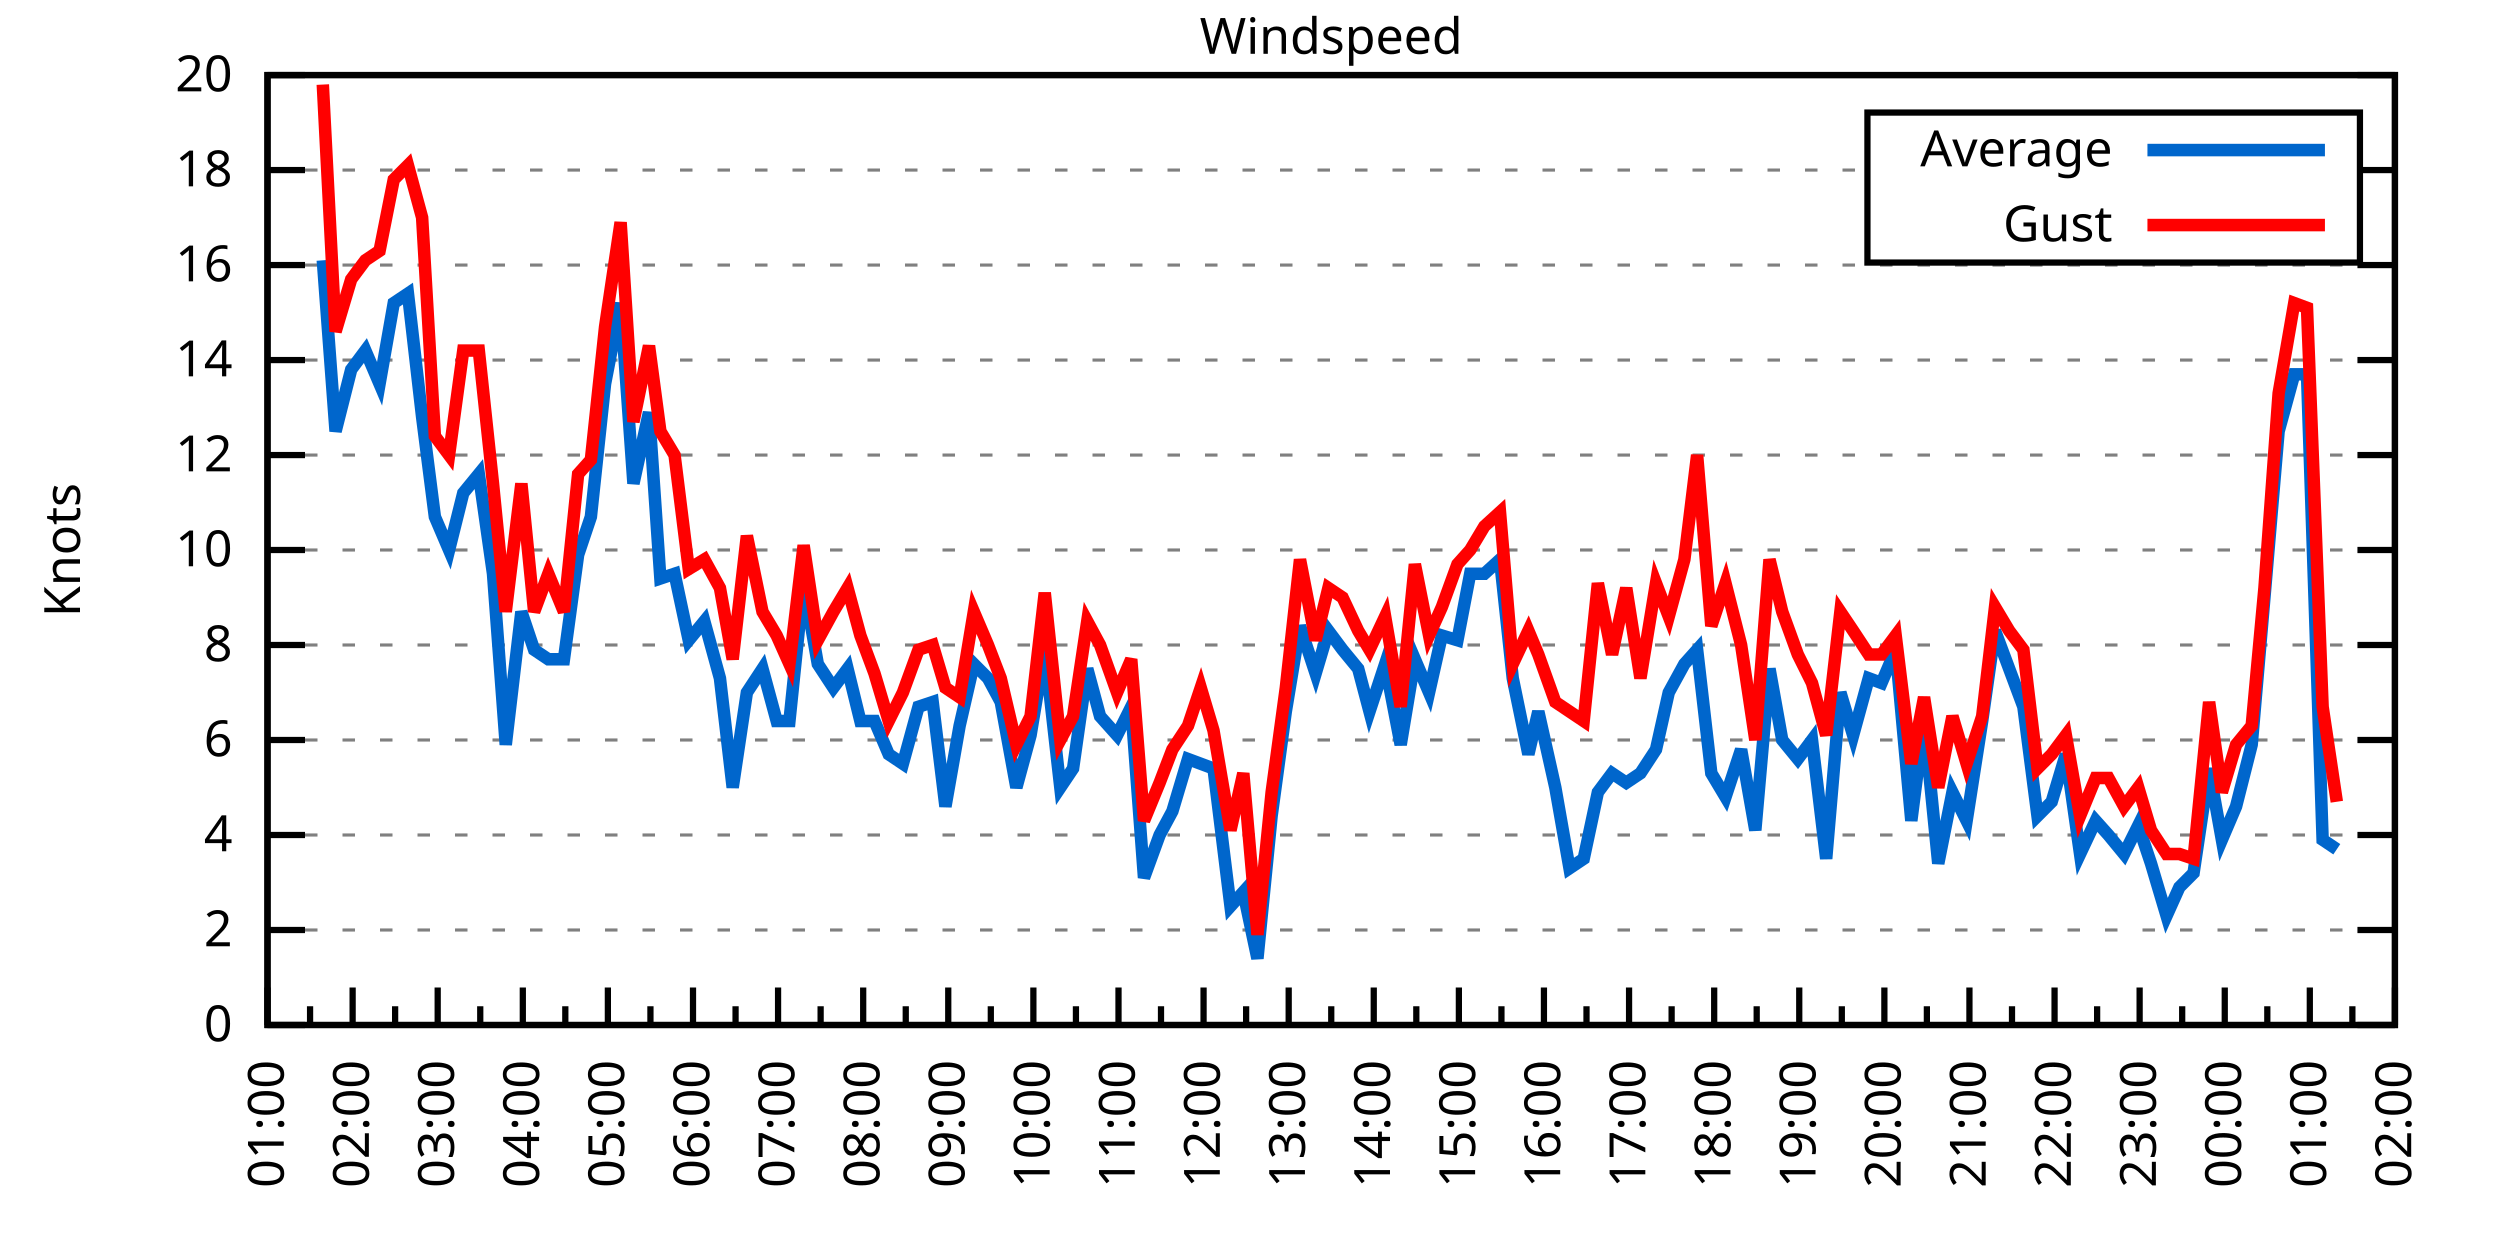
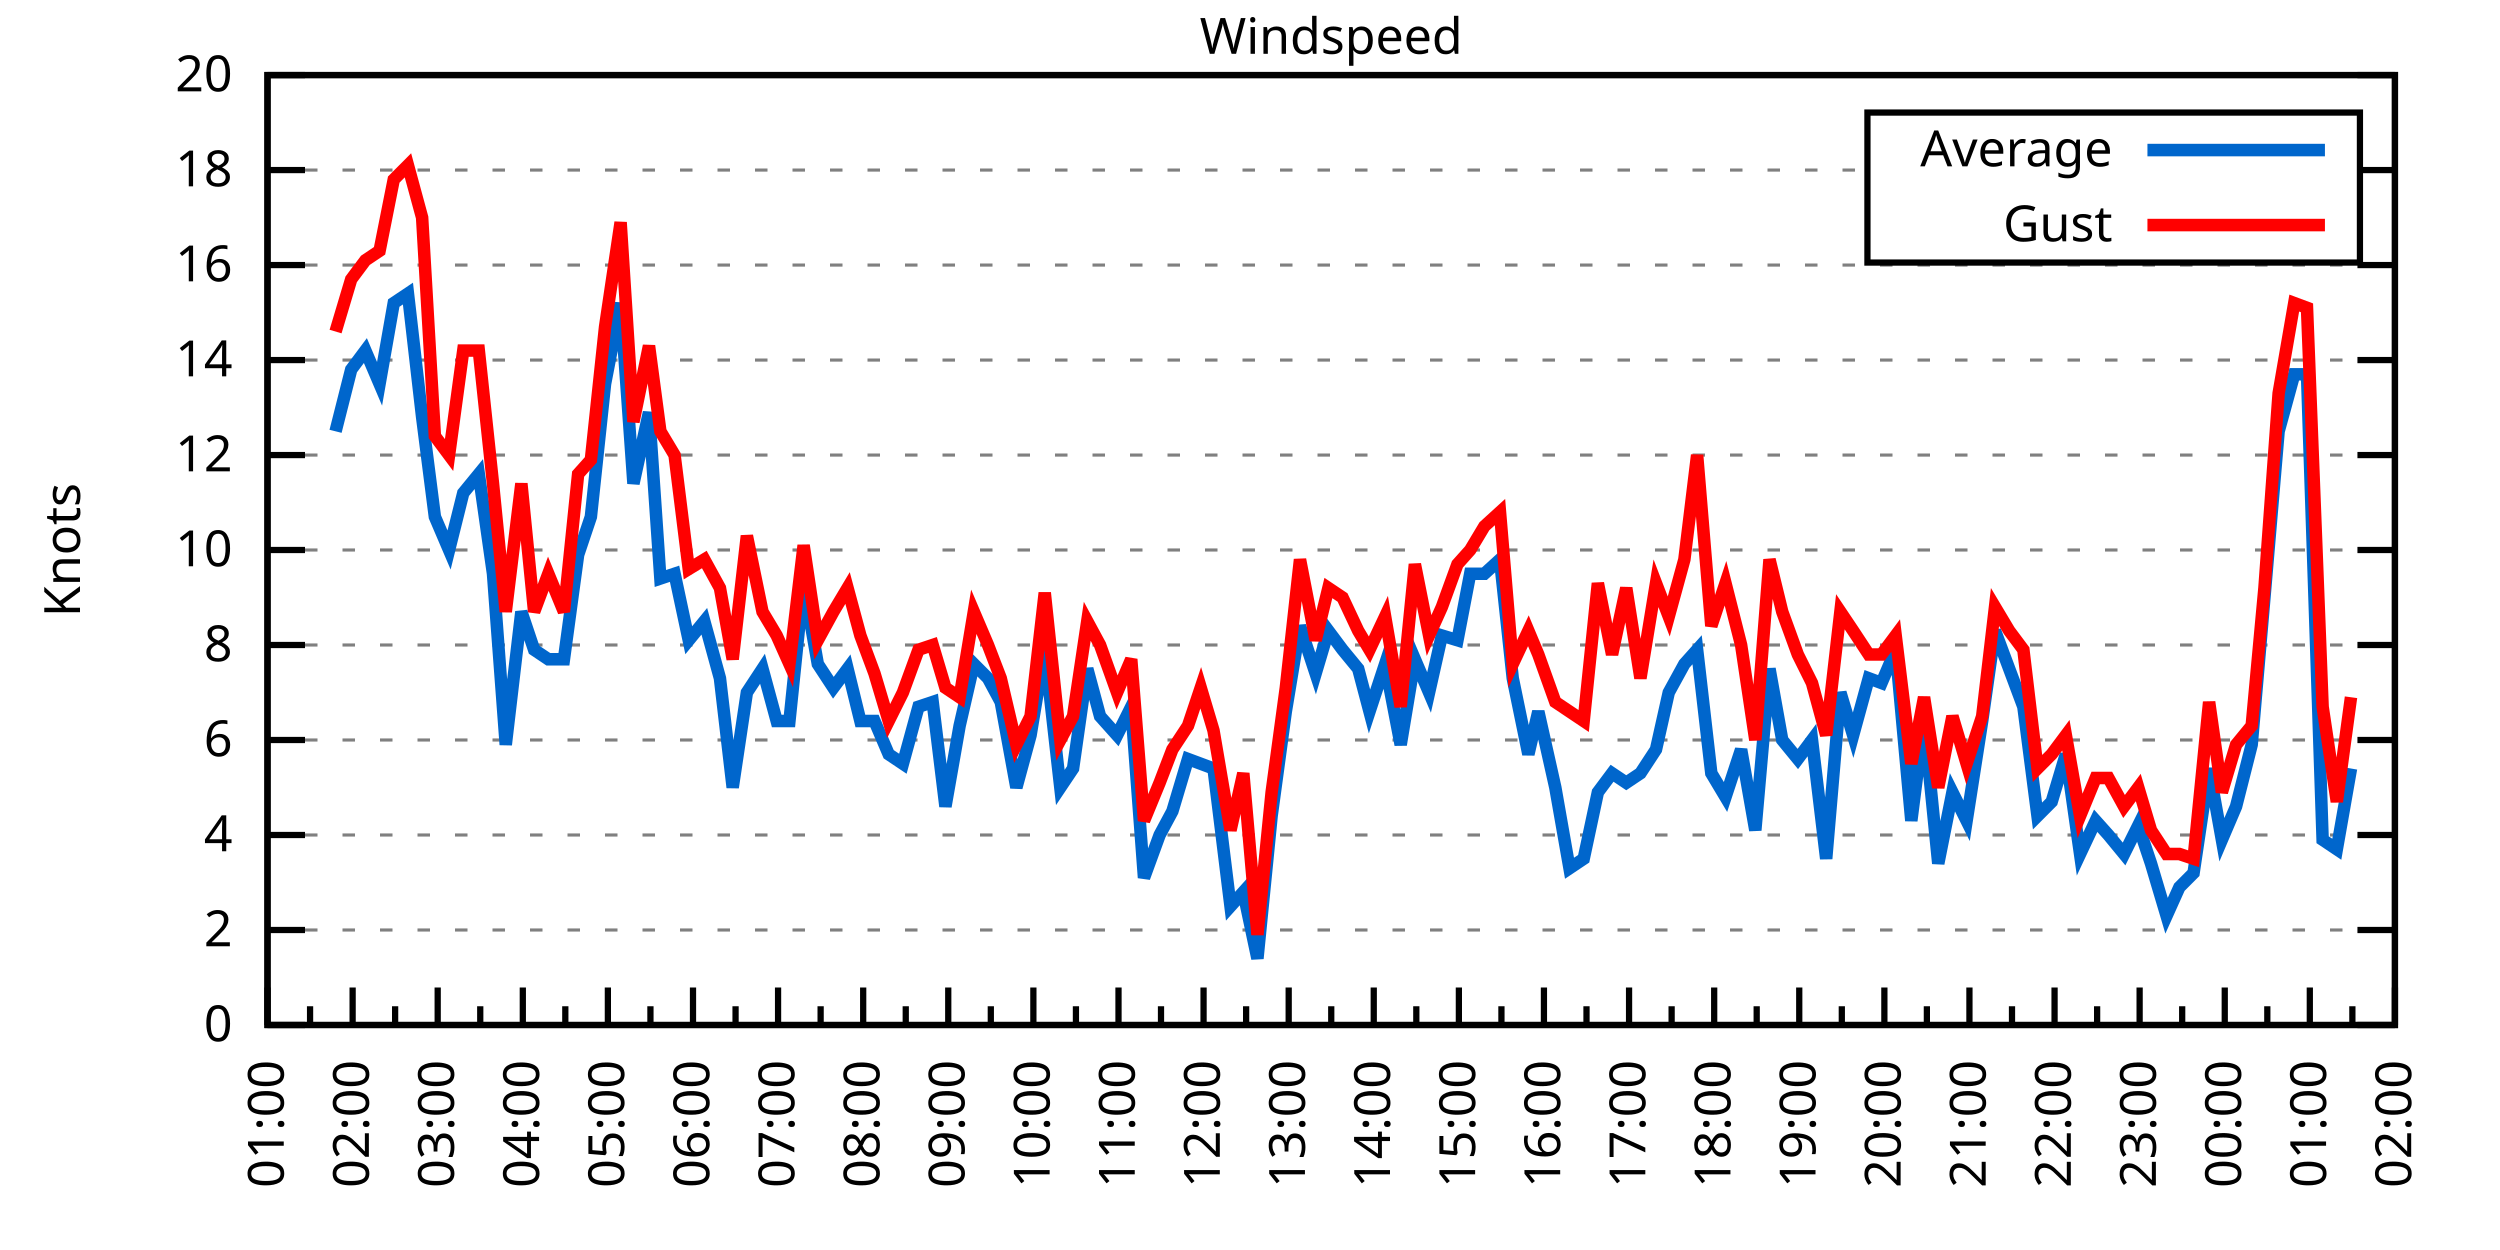
<svg xmlns="http://www.w3.org/2000/svg" xmlns:xlink="http://www.w3.org/1999/xlink" width="400" height="200" viewBox="0 0 400 200">
  <g id="gnuplot_canvas">
    <rect x="0" y="0" width="400" height="200" fill="none" />
    <defs>
      <circle id="gpDot" r="0.5" stroke-width="0.5" stroke="currentColor" />
      <path id="gpPt0" stroke-width="0.333" stroke="currentColor" d="M-1,0 h2 M0,-1 v2" />
      <path id="gpPt1" stroke-width="0.333" stroke="currentColor" d="M-1,-1 L1,1 M1,-1 L-1,1" />
      <path id="gpPt2" stroke-width="0.333" stroke="currentColor" d="M-1,0 L1,0 M0,-1 L0,1 M-1,-1 L1,1 M-1,1 L1,-1" />
      <rect id="gpPt3" stroke-width="0.333" stroke="currentColor" x="-1" y="-1" width="2" height="2" />
      <rect id="gpPt4" stroke-width="0.333" stroke="currentColor" fill="currentColor" x="-1" y="-1" width="2" height="2" />
      <circle id="gpPt5" stroke-width="0.333" stroke="currentColor" cx="0" cy="0" r="1" />
      <use xlink:href="#gpPt5" id="gpPt6" fill="currentColor" stroke="none" />
      <path id="gpPt7" stroke-width="0.333" stroke="currentColor" d="M0,-1.33 L-1.33,0.67 L1.33,0.67 z" />
      <use xlink:href="#gpPt7" id="gpPt8" fill="currentColor" stroke="none" />
      <use xlink:href="#gpPt7" id="gpPt9" stroke="currentColor" transform="rotate(180)" />
      <use xlink:href="#gpPt9" id="gpPt10" fill="currentColor" stroke="none" />
      <use xlink:href="#gpPt3" id="gpPt11" stroke="currentColor" transform="rotate(45)" />
      <use xlink:href="#gpPt11" id="gpPt12" fill="currentColor" stroke="none" />
      <path id="gpPt13" stroke-width="0.333" stroke="currentColor" d="M0,1.330 L1.265,0.411 L0.782,-1.067 L-0.782,-1.076 L-1.265,0.411 z" />
      <use xlink:href="#gpPt13" id="gpPt14" fill="currentColor" stroke="none" />
      <filter id="textbox" filterUnits="objectBoundingBox" x="0" y="0" height="1" width="1">
        <feFlood flood-color="white" flood-opacity="1" result="bgnd" />
        <feComposite in="SourceGraphic" in2="bgnd" operator="atop" />
      </filter>
      <filter id="greybox" filterUnits="objectBoundingBox" x="0" y="0" height="1" width="1">
        <feFlood flood-color="lightgrey" flood-opacity="1" result="grey" />
        <feComposite in="SourceGraphic" in2="grey" operator="atop" />
      </filter>
    </defs>
    <g fill="none" color="white" stroke="currentColor" stroke-width="1.00" stroke-linecap="butt" stroke-linejoin="miter">
</g>
    <g fill="none" color="black" stroke="currentColor" stroke-width="1.00" stroke-linecap="butt" stroke-linejoin="miter">
      <g stroke="none" shape-rendering="crispEdges">
        <polygon fill="rgb(255, 255, 255)" points="42.80,164.00 383.18,164.00 383.18,12.02 42.80,12.02 " />
      </g>
    </g>
    <g fill="none" color="black" stroke="currentColor" stroke-width="1.00" stroke-linecap="butt" stroke-linejoin="miter">
</g>
    <g fill="none" color="black" stroke="black" stroke-width="0.50" stroke-linecap="butt" stroke-linejoin="miter">
</g>
    <g fill="none" color="gray" stroke="currentColor" stroke-width="0.50" stroke-linecap="butt" stroke-linejoin="miter">
      <path stroke="gray" stroke-dasharray="2,4" class="gridline" d="M42.80,164.00 L383.19,164.00  " />
    </g>
    <g fill="none" color="gray" stroke="gray" stroke-width="1.00" stroke-linecap="butt" stroke-linejoin="miter">
</g>
    <g fill="none" color="black" stroke="currentColor" stroke-width="1.00" stroke-linecap="butt" stroke-linejoin="miter">
      <path stroke="black" d="M42.80,164.00 L48.80,164.00 M383.19,164.00 L377.19,164.00  " />
      <g transform="translate(37.20,166.60)" stroke="none" fill="black" font-family="Sans" font-size="8.00" text-anchor="end">
        <text>
          <tspan font-family="Sans"> 0</tspan>
        </text>
      </g>
    </g>
    <g fill="none" color="black" stroke="currentColor" stroke-width="1.00" stroke-linecap="butt" stroke-linejoin="miter">
</g>
    <g fill="none" color="black" stroke="black" stroke-width="0.50" stroke-linecap="butt" stroke-linejoin="miter">
</g>
    <g fill="none" color="gray" stroke="currentColor" stroke-width="0.50" stroke-linecap="butt" stroke-linejoin="miter">
      <path stroke="gray" stroke-dasharray="2,4" class="gridline" d="M42.80,148.80 L383.19,148.80  " />
    </g>
    <g fill="none" color="gray" stroke="gray" stroke-width="1.00" stroke-linecap="butt" stroke-linejoin="miter">
</g>
    <g fill="none" color="black" stroke="currentColor" stroke-width="1.00" stroke-linecap="butt" stroke-linejoin="miter">
      <path stroke="black" d="M42.80,148.80 L48.80,148.80 M383.19,148.80 L377.19,148.80  " />
      <g transform="translate(37.20,151.40)" stroke="none" fill="black" font-family="Sans" font-size="8.00" text-anchor="end">
        <text>
          <tspan font-family="Sans"> 2</tspan>
        </text>
      </g>
    </g>
    <g fill="none" color="black" stroke="currentColor" stroke-width="1.00" stroke-linecap="butt" stroke-linejoin="miter">
</g>
    <g fill="none" color="black" stroke="black" stroke-width="0.50" stroke-linecap="butt" stroke-linejoin="miter">
</g>
    <g fill="none" color="gray" stroke="currentColor" stroke-width="0.50" stroke-linecap="butt" stroke-linejoin="miter">
      <path stroke="gray" stroke-dasharray="2,4" class="gridline" d="M42.80,133.60 L383.19,133.60  " />
    </g>
    <g fill="none" color="gray" stroke="gray" stroke-width="1.00" stroke-linecap="butt" stroke-linejoin="miter">
</g>
    <g fill="none" color="black" stroke="currentColor" stroke-width="1.00" stroke-linecap="butt" stroke-linejoin="miter">
      <path stroke="black" d="M42.80,133.60 L48.80,133.60 M383.19,133.60 L377.19,133.60  " />
      <g transform="translate(37.20,136.20)" stroke="none" fill="black" font-family="Sans" font-size="8.00" text-anchor="end">
        <text>
          <tspan font-family="Sans"> 4</tspan>
        </text>
      </g>
    </g>
    <g fill="none" color="black" stroke="currentColor" stroke-width="1.00" stroke-linecap="butt" stroke-linejoin="miter">
</g>
    <g fill="none" color="black" stroke="black" stroke-width="0.50" stroke-linecap="butt" stroke-linejoin="miter">
</g>
    <g fill="none" color="gray" stroke="currentColor" stroke-width="0.50" stroke-linecap="butt" stroke-linejoin="miter">
      <path stroke="gray" stroke-dasharray="2,4" class="gridline" d="M42.80,118.40 L383.19,118.40  " />
    </g>
    <g fill="none" color="gray" stroke="gray" stroke-width="1.00" stroke-linecap="butt" stroke-linejoin="miter">
</g>
    <g fill="none" color="black" stroke="currentColor" stroke-width="1.00" stroke-linecap="butt" stroke-linejoin="miter">
      <path stroke="black" d="M42.80,118.40 L48.80,118.40 M383.19,118.40 L377.19,118.40  " />
      <g transform="translate(37.20,121.00)" stroke="none" fill="black" font-family="Sans" font-size="8.00" text-anchor="end">
        <text>
          <tspan font-family="Sans"> 6</tspan>
        </text>
      </g>
    </g>
    <g fill="none" color="black" stroke="currentColor" stroke-width="1.00" stroke-linecap="butt" stroke-linejoin="miter">
</g>
    <g fill="none" color="black" stroke="black" stroke-width="0.50" stroke-linecap="butt" stroke-linejoin="miter">
</g>
    <g fill="none" color="gray" stroke="currentColor" stroke-width="0.50" stroke-linecap="butt" stroke-linejoin="miter">
      <path stroke="gray" stroke-dasharray="2,4" class="gridline" d="M42.80,103.20 L383.19,103.20  " />
    </g>
    <g fill="none" color="gray" stroke="gray" stroke-width="1.00" stroke-linecap="butt" stroke-linejoin="miter">
</g>
    <g fill="none" color="black" stroke="currentColor" stroke-width="1.00" stroke-linecap="butt" stroke-linejoin="miter">
      <path stroke="black" d="M42.80,103.20 L48.80,103.20 M383.19,103.20 L377.19,103.20  " />
      <g transform="translate(37.20,105.80)" stroke="none" fill="black" font-family="Sans" font-size="8.00" text-anchor="end">
        <text>
          <tspan font-family="Sans"> 8</tspan>
        </text>
      </g>
    </g>
    <g fill="none" color="black" stroke="currentColor" stroke-width="1.00" stroke-linecap="butt" stroke-linejoin="miter">
</g>
    <g fill="none" color="black" stroke="black" stroke-width="0.50" stroke-linecap="butt" stroke-linejoin="miter">
</g>
    <g fill="none" color="gray" stroke="currentColor" stroke-width="0.50" stroke-linecap="butt" stroke-linejoin="miter">
      <path stroke="gray" stroke-dasharray="2,4" class="gridline" d="M42.80,88.00 L383.19,88.00  " />
    </g>
    <g fill="none" color="gray" stroke="gray" stroke-width="1.00" stroke-linecap="butt" stroke-linejoin="miter">
</g>
    <g fill="none" color="black" stroke="currentColor" stroke-width="1.00" stroke-linecap="butt" stroke-linejoin="miter">
      <path stroke="black" d="M42.80,88.00 L48.80,88.00 M383.19,88.00 L377.19,88.00  " />
      <g transform="translate(37.20,90.60)" stroke="none" fill="black" font-family="Sans" font-size="8.00" text-anchor="end">
        <text>
          <tspan font-family="Sans"> 10</tspan>
        </text>
      </g>
    </g>
    <g fill="none" color="black" stroke="currentColor" stroke-width="1.00" stroke-linecap="butt" stroke-linejoin="miter">
</g>
    <g fill="none" color="black" stroke="black" stroke-width="0.50" stroke-linecap="butt" stroke-linejoin="miter">
</g>
    <g fill="none" color="gray" stroke="currentColor" stroke-width="0.50" stroke-linecap="butt" stroke-linejoin="miter">
      <path stroke="gray" stroke-dasharray="2,4" class="gridline" d="M42.80,72.81 L383.19,72.81  " />
    </g>
    <g fill="none" color="gray" stroke="gray" stroke-width="1.00" stroke-linecap="butt" stroke-linejoin="miter">
</g>
    <g fill="none" color="black" stroke="currentColor" stroke-width="1.00" stroke-linecap="butt" stroke-linejoin="miter">
      <path stroke="black" d="M42.80,72.81 L48.80,72.81 M383.19,72.81 L377.19,72.81  " />
      <g transform="translate(37.20,75.41)" stroke="none" fill="black" font-family="Sans" font-size="8.00" text-anchor="end">
        <text>
          <tspan font-family="Sans"> 12</tspan>
        </text>
      </g>
    </g>
    <g fill="none" color="black" stroke="currentColor" stroke-width="1.00" stroke-linecap="butt" stroke-linejoin="miter">
</g>
    <g fill="none" color="black" stroke="black" stroke-width="0.50" stroke-linecap="butt" stroke-linejoin="miter">
</g>
    <g fill="none" color="gray" stroke="currentColor" stroke-width="0.50" stroke-linecap="butt" stroke-linejoin="miter">
      <path stroke="gray" stroke-dasharray="2,4" class="gridline" d="M42.80,57.61 L383.19,57.61  " />
    </g>
    <g fill="none" color="gray" stroke="gray" stroke-width="1.00" stroke-linecap="butt" stroke-linejoin="miter">
</g>
    <g fill="none" color="black" stroke="currentColor" stroke-width="1.00" stroke-linecap="butt" stroke-linejoin="miter">
      <path stroke="black" d="M42.80,57.61 L48.80,57.61 M383.19,57.61 L377.19,57.61  " />
      <g transform="translate(37.20,60.21)" stroke="none" fill="black" font-family="Sans" font-size="8.00" text-anchor="end">
        <text>
          <tspan font-family="Sans"> 14</tspan>
        </text>
      </g>
    </g>
    <g fill="none" color="black" stroke="currentColor" stroke-width="1.00" stroke-linecap="butt" stroke-linejoin="miter">
</g>
    <g fill="none" color="black" stroke="black" stroke-width="0.50" stroke-linecap="butt" stroke-linejoin="miter">
</g>
    <g fill="none" color="gray" stroke="currentColor" stroke-width="0.50" stroke-linecap="butt" stroke-linejoin="miter">
      <path stroke="gray" stroke-dasharray="2,4" class="gridline" d="M42.80,42.41 L383.19,42.41  " />
    </g>
    <g fill="none" color="gray" stroke="gray" stroke-width="1.00" stroke-linecap="butt" stroke-linejoin="miter">
</g>
    <g fill="none" color="black" stroke="currentColor" stroke-width="1.00" stroke-linecap="butt" stroke-linejoin="miter">
      <path stroke="black" d="M42.80,42.41 L48.80,42.41 M383.19,42.41 L377.19,42.41  " />
      <g transform="translate(37.20,45.01)" stroke="none" fill="black" font-family="Sans" font-size="8.00" text-anchor="end">
        <text>
          <tspan font-family="Sans"> 16</tspan>
        </text>
      </g>
    </g>
    <g fill="none" color="black" stroke="currentColor" stroke-width="1.00" stroke-linecap="butt" stroke-linejoin="miter">
</g>
    <g fill="none" color="black" stroke="black" stroke-width="0.50" stroke-linecap="butt" stroke-linejoin="miter">
</g>
    <g fill="none" color="gray" stroke="currentColor" stroke-width="0.50" stroke-linecap="butt" stroke-linejoin="miter">
      <path stroke="gray" stroke-dasharray="2,4" class="gridline" d="M42.80,27.21 L298.79,27.21 M377.59,27.21 L383.19,27.21  " />
    </g>
    <g fill="none" color="gray" stroke="gray" stroke-width="1.00" stroke-linecap="butt" stroke-linejoin="miter">
</g>
    <g fill="none" color="black" stroke="currentColor" stroke-width="1.00" stroke-linecap="butt" stroke-linejoin="miter">
      <path stroke="black" d="M42.80,27.21 L48.80,27.21 M383.19,27.21 L377.19,27.21  " />
      <g transform="translate(37.20,29.81)" stroke="none" fill="black" font-family="Sans" font-size="8.00" text-anchor="end">
        <text>
          <tspan font-family="Sans"> 18</tspan>
        </text>
      </g>
    </g>
    <g fill="none" color="black" stroke="currentColor" stroke-width="1.00" stroke-linecap="butt" stroke-linejoin="miter">
</g>
    <g fill="none" color="black" stroke="black" stroke-width="0.50" stroke-linecap="butt" stroke-linejoin="miter">
</g>
    <g fill="none" color="gray" stroke="currentColor" stroke-width="0.50" stroke-linecap="butt" stroke-linejoin="miter">
      <path stroke="gray" stroke-dasharray="2,4" class="gridline" d="M42.80,12.01 L383.19,12.01  " />
    </g>
    <g fill="none" color="gray" stroke="gray" stroke-width="1.00" stroke-linecap="butt" stroke-linejoin="miter">
</g>
    <g fill="none" color="black" stroke="currentColor" stroke-width="1.00" stroke-linecap="butt" stroke-linejoin="miter">
      <path stroke="black" d="M42.80,12.01 L48.80,12.01 M383.19,12.01 L377.19,12.01  " />
      <g transform="translate(37.20,14.61)" stroke="none" fill="black" font-family="Sans" font-size="8.00" text-anchor="end">
        <text>
          <tspan font-family="Sans"> 20</tspan>
        </text>
      </g>
    </g>
    <g fill="none" color="black" stroke="currentColor" stroke-width="1.00" stroke-linecap="butt" stroke-linejoin="miter">
      <path stroke="black" d="M42.80,164.00 L42.80,158.00  " />
      <g transform="translate(45.40,169.60) rotate(270)" stroke="none" fill="black" font-family="Sans" font-size="8.00" text-anchor="end">
        <text>
          <tspan font-family="Sans">01:00</tspan>
        </text>
      </g>
    </g>
    <g fill="none" color="black" stroke="currentColor" stroke-width="1.00" stroke-linecap="butt" stroke-linejoin="miter">
      <path stroke="black" d="M49.61,164.00 L49.61,161.00 M56.42,164.00 L56.42,158.00  " />
      <g transform="translate(59.02,169.60) rotate(270)" stroke="none" fill="black" font-family="Sans" font-size="8.00" text-anchor="end">
        <text>
          <tspan font-family="Sans">02:00</tspan>
        </text>
      </g>
    </g>
    <g fill="none" color="black" stroke="currentColor" stroke-width="1.00" stroke-linecap="butt" stroke-linejoin="miter">
      <path stroke="black" d="M63.22,164.00 L63.22,161.00 M70.03,164.00 L70.03,158.00  " />
      <g transform="translate(72.63,169.60) rotate(270)" stroke="none" fill="black" font-family="Sans" font-size="8.00" text-anchor="end">
        <text>
          <tspan font-family="Sans">03:00</tspan>
        </text>
      </g>
    </g>
    <g fill="none" color="black" stroke="currentColor" stroke-width="1.00" stroke-linecap="butt" stroke-linejoin="miter">
      <path stroke="black" d="M76.84,164.00 L76.84,161.00 M83.65,164.00 L83.65,158.00  " />
      <g transform="translate(86.25,169.60) rotate(270)" stroke="none" fill="black" font-family="Sans" font-size="8.00" text-anchor="end">
        <text>
          <tspan font-family="Sans">04:00</tspan>
        </text>
      </g>
    </g>
    <g fill="none" color="black" stroke="currentColor" stroke-width="1.00" stroke-linecap="butt" stroke-linejoin="miter">
      <path stroke="black" d="M90.45,164.00 L90.45,161.00 M97.26,164.00 L97.26,158.00  " />
      <g transform="translate(99.86,169.60) rotate(270)" stroke="none" fill="black" font-family="Sans" font-size="8.00" text-anchor="end">
        <text>
          <tspan font-family="Sans">05:00</tspan>
        </text>
      </g>
    </g>
    <g fill="none" color="black" stroke="currentColor" stroke-width="1.00" stroke-linecap="butt" stroke-linejoin="miter">
      <path stroke="black" d="M104.07,164.00 L104.07,161.00 M110.88,164.00 L110.88,158.00  " />
      <g transform="translate(113.48,169.60) rotate(270)" stroke="none" fill="black" font-family="Sans" font-size="8.00" text-anchor="end">
        <text>
          <tspan font-family="Sans">06:00</tspan>
        </text>
      </g>
    </g>
    <g fill="none" color="black" stroke="currentColor" stroke-width="1.00" stroke-linecap="butt" stroke-linejoin="miter">
      <path stroke="black" d="M117.69,164.00 L117.69,161.00 M124.49,164.00 L124.49,158.00  " />
      <g transform="translate(127.09,169.60) rotate(270)" stroke="none" fill="black" font-family="Sans" font-size="8.00" text-anchor="end">
        <text>
          <tspan font-family="Sans">07:00</tspan>
        </text>
      </g>
    </g>
    <g fill="none" color="black" stroke="currentColor" stroke-width="1.00" stroke-linecap="butt" stroke-linejoin="miter">
      <path stroke="black" d="M131.30,164.00 L131.30,161.00 M138.11,164.00 L138.11,158.00  " />
      <g transform="translate(140.71,169.60) rotate(270)" stroke="none" fill="black" font-family="Sans" font-size="8.00" text-anchor="end">
        <text>
          <tspan font-family="Sans">08:00</tspan>
        </text>
      </g>
    </g>
    <g fill="none" color="black" stroke="currentColor" stroke-width="1.00" stroke-linecap="butt" stroke-linejoin="miter">
      <path stroke="black" d="M144.92,164.00 L144.92,161.00 M151.72,164.00 L151.72,158.00  " />
      <g transform="translate(154.32,169.60) rotate(270)" stroke="none" fill="black" font-family="Sans" font-size="8.00" text-anchor="end">
        <text>
          <tspan font-family="Sans">09:00</tspan>
        </text>
      </g>
    </g>
    <g fill="none" color="black" stroke="currentColor" stroke-width="1.00" stroke-linecap="butt" stroke-linejoin="miter">
      <path stroke="black" d="M158.53,164.00 L158.53,161.00 M165.34,164.00 L165.34,158.00  " />
      <g transform="translate(167.94,169.60) rotate(270)" stroke="none" fill="black" font-family="Sans" font-size="8.00" text-anchor="end">
        <text>
          <tspan font-family="Sans">10:00</tspan>
        </text>
      </g>
    </g>
    <g fill="none" color="black" stroke="currentColor" stroke-width="1.00" stroke-linecap="butt" stroke-linejoin="miter">
      <path stroke="black" d="M172.15,164.00 L172.15,161.00 M178.96,164.00 L178.96,158.00  " />
      <g transform="translate(181.56,169.60) rotate(270)" stroke="none" fill="black" font-family="Sans" font-size="8.00" text-anchor="end">
        <text>
          <tspan font-family="Sans">11:00</tspan>
        </text>
      </g>
    </g>
    <g fill="none" color="black" stroke="currentColor" stroke-width="1.00" stroke-linecap="butt" stroke-linejoin="miter">
      <path stroke="black" d="M185.76,164.00 L185.76,161.00 M192.57,164.00 L192.57,158.00  " />
      <g transform="translate(195.17,169.60) rotate(270)" stroke="none" fill="black" font-family="Sans" font-size="8.00" text-anchor="end">
        <text>
          <tspan font-family="Sans">12:00</tspan>
        </text>
      </g>
    </g>
    <g fill="none" color="black" stroke="currentColor" stroke-width="1.00" stroke-linecap="butt" stroke-linejoin="miter">
      <path stroke="black" d="M199.38,164.00 L199.38,161.00 M206.19,164.00 L206.19,158.00  " />
      <g transform="translate(208.79,169.60) rotate(270)" stroke="none" fill="black" font-family="Sans" font-size="8.00" text-anchor="end">
        <text>
          <tspan font-family="Sans">13:00</tspan>
        </text>
      </g>
    </g>
    <g fill="none" color="black" stroke="currentColor" stroke-width="1.00" stroke-linecap="butt" stroke-linejoin="miter">
      <path stroke="black" d="M213.00,164.00 L213.00,161.00 M219.80,164.00 L219.80,158.00  " />
      <g transform="translate(222.40,169.60) rotate(270)" stroke="none" fill="black" font-family="Sans" font-size="8.00" text-anchor="end">
        <text>
          <tspan font-family="Sans">14:00</tspan>
        </text>
      </g>
    </g>
    <g fill="none" color="black" stroke="currentColor" stroke-width="1.00" stroke-linecap="butt" stroke-linejoin="miter">
      <path stroke="black" d="M226.61,164.00 L226.61,161.00 M233.42,164.00 L233.42,158.00  " />
      <g transform="translate(236.02,169.60) rotate(270)" stroke="none" fill="black" font-family="Sans" font-size="8.00" text-anchor="end">
        <text>
          <tspan font-family="Sans">15:00</tspan>
        </text>
      </g>
    </g>
    <g fill="none" color="black" stroke="currentColor" stroke-width="1.00" stroke-linecap="butt" stroke-linejoin="miter">
      <path stroke="black" d="M240.23,164.00 L240.23,161.00 M247.03,164.00 L247.03,158.00  " />
      <g transform="translate(249.63,169.60) rotate(270)" stroke="none" fill="black" font-family="Sans" font-size="8.00" text-anchor="end">
        <text>
          <tspan font-family="Sans">16:00</tspan>
        </text>
      </g>
    </g>
    <g fill="none" color="black" stroke="currentColor" stroke-width="1.00" stroke-linecap="butt" stroke-linejoin="miter">
      <path stroke="black" d="M253.84,164.00 L253.84,161.00 M260.65,164.00 L260.65,158.00  " />
      <g transform="translate(263.25,169.60) rotate(270)" stroke="none" fill="black" font-family="Sans" font-size="8.00" text-anchor="end">
        <text>
          <tspan font-family="Sans">17:00</tspan>
        </text>
      </g>
    </g>
    <g fill="none" color="black" stroke="currentColor" stroke-width="1.00" stroke-linecap="butt" stroke-linejoin="miter">
      <path stroke="black" d="M267.46,164.00 L267.46,161.00 M274.27,164.00 L274.27,158.00  " />
      <g transform="translate(276.87,169.60) rotate(270)" stroke="none" fill="black" font-family="Sans" font-size="8.00" text-anchor="end">
        <text>
          <tspan font-family="Sans">18:00</tspan>
        </text>
      </g>
    </g>
    <g fill="none" color="black" stroke="currentColor" stroke-width="1.00" stroke-linecap="butt" stroke-linejoin="miter">
      <path stroke="black" d="M281.07,164.00 L281.07,161.00 M287.88,164.00 L287.88,158.00  " />
      <g transform="translate(290.48,169.60) rotate(270)" stroke="none" fill="black" font-family="Sans" font-size="8.00" text-anchor="end">
        <text>
          <tspan font-family="Sans">19:00</tspan>
        </text>
      </g>
    </g>
    <g fill="none" color="black" stroke="currentColor" stroke-width="1.00" stroke-linecap="butt" stroke-linejoin="miter">
      <path stroke="black" d="M294.69,164.00 L294.69,161.00 M301.50,164.00 L301.50,158.00  " />
      <g transform="translate(304.10,169.60) rotate(270)" stroke="none" fill="black" font-family="Sans" font-size="8.00" text-anchor="end">
        <text>
          <tspan font-family="Sans">20:00</tspan>
        </text>
      </g>
    </g>
    <g fill="none" color="black" stroke="currentColor" stroke-width="1.00" stroke-linecap="butt" stroke-linejoin="miter">
      <path stroke="black" d="M308.30,164.00 L308.30,161.00 M315.11,164.00 L315.11,158.00  " />
      <g transform="translate(317.71,169.60) rotate(270)" stroke="none" fill="black" font-family="Sans" font-size="8.00" text-anchor="end">
        <text>
          <tspan font-family="Sans">21:00</tspan>
        </text>
      </g>
    </g>
    <g fill="none" color="black" stroke="currentColor" stroke-width="1.00" stroke-linecap="butt" stroke-linejoin="miter">
      <path stroke="black" d="M321.92,164.00 L321.92,161.00 M328.73,164.00 L328.73,158.00  " />
      <g transform="translate(331.33,169.60) rotate(270)" stroke="none" fill="black" font-family="Sans" font-size="8.00" text-anchor="end">
        <text>
          <tspan font-family="Sans">22:00</tspan>
        </text>
      </g>
    </g>
    <g fill="none" color="black" stroke="currentColor" stroke-width="1.00" stroke-linecap="butt" stroke-linejoin="miter">
      <path stroke="black" d="M335.54,164.00 L335.54,161.00 M342.34,164.00 L342.34,158.00  " />
      <g transform="translate(344.94,169.60) rotate(270)" stroke="none" fill="black" font-family="Sans" font-size="8.00" text-anchor="end">
        <text>
          <tspan font-family="Sans">23:00</tspan>
        </text>
      </g>
    </g>
    <g fill="none" color="black" stroke="currentColor" stroke-width="1.00" stroke-linecap="butt" stroke-linejoin="miter">
      <path stroke="black" d="M349.15,164.00 L349.15,161.00 M355.96,164.00 L355.96,158.00  " />
      <g transform="translate(358.56,169.60) rotate(270)" stroke="none" fill="black" font-family="Sans" font-size="8.00" text-anchor="end">
        <text>
          <tspan font-family="Sans">00:00</tspan>
        </text>
      </g>
    </g>
    <g fill="none" color="black" stroke="currentColor" stroke-width="1.00" stroke-linecap="butt" stroke-linejoin="miter">
      <path stroke="black" d="M362.77,164.00 L362.77,161.00 M369.57,164.00 L369.57,158.00  " />
      <g transform="translate(372.17,169.60) rotate(270)" stroke="none" fill="black" font-family="Sans" font-size="8.00" text-anchor="end">
        <text>
          <tspan font-family="Sans">01:00</tspan>
        </text>
      </g>
    </g>
    <g fill="none" color="black" stroke="currentColor" stroke-width="1.00" stroke-linecap="butt" stroke-linejoin="miter">
      <path stroke="black" d="M376.38,164.00 L376.38,161.00 M383.19,164.00 L383.19,158.00  " />
      <g transform="translate(385.79,169.60) rotate(270)" stroke="none" fill="black" font-family="Sans" font-size="8.00" text-anchor="end">
        <text>
          <tspan font-family="Sans">02:00</tspan>
        </text>
      </g>
    </g>
    <g fill="none" color="black" stroke="currentColor" stroke-width="1.00" stroke-linecap="butt" stroke-linejoin="miter">
</g>
    <g fill="none" color="black" stroke="currentColor" stroke-width="1.00" stroke-linecap="butt" stroke-linejoin="miter">
      <path stroke="black" d="M42.80,12.01 L42.80,164.00 L383.19,164.00 L383.19,12.01 L42.80,12.01 Z  " />
    </g>
    <g fill="none" color="black" stroke="currentColor" stroke-width="1.00" stroke-linecap="butt" stroke-linejoin="miter">
      <g transform="translate(12.80,88.01) rotate(270)" stroke="none" fill="black" font-family="Sans" font-size="8.00" text-anchor="middle">
        <text>
          <tspan font-family="Sans">Knots</tspan>
        </text>
      </g>
    </g>
    <g fill="none" color="black" stroke="currentColor" stroke-width="1.00" stroke-linecap="butt" stroke-linejoin="miter">
</g>
    <g fill="none" color="black" stroke="currentColor" stroke-width="1.00" stroke-linecap="butt" stroke-linejoin="miter">
      <path stroke="black" d="M298.79,42.01 L298.79,18.01 L377.59,18.01 L377.59,42.01 L298.79,42.01 Z  " />
    </g>
    <g id="Windspeed_plot_1">
      <g fill="none" color="white" stroke="black" stroke-width="2.00" stroke-linecap="butt" stroke-linejoin="miter">
</g>
      <g fill="none" color="black" stroke="currentColor" stroke-width="2.00" stroke-linecap="butt" stroke-linejoin="miter">
        <g transform="translate(337.99,26.61)" stroke="none" fill="black" font-family="Sans" font-size="8.00" text-anchor="end">
          <text>
            <tspan font-family="Sans">Average</tspan>
          </text>
        </g>
      </g>
      <g fill="none" color="black" stroke="currentColor" stroke-width="2.00" stroke-linecap="butt" stroke-linejoin="miter">
-         <path stroke="rgb(  0, 102, 204)" d="M343.59,24.01 L371.99,24.01 M51.65,41.65 L53.69,69.01 L56.19,59.13 L58.46,56.09 L60.73,61.41 L63.00,48.49   L65.27,46.97 L67.54,66.73 L69.58,82.69 L71.85,88.00 L74.12,78.89 L76.61,75.85 L78.88,91.80 L80.92,119.16   L83.42,97.88 L85.46,103.96 L87.73,105.48 L90.23,105.48 L92.50,88.76 L94.54,82.69 L96.81,61.41 L99.30,48.49   L101.35,77.37 L103.84,65.97 L105.66,92.56 L107.93,91.80 L110.20,102.44 L112.69,99.40 L115.19,108.52 L117.23,126.00   L119.50,110.80 L122.00,107.00 L124.27,115.36 L126.31,115.36 L128.58,93.32 L130.85,106.24 L133.34,110.04 L135.61,107.00   L137.66,115.36 L139.92,115.36 L142.19,120.68 L144.46,122.20 L146.96,113.08 L149.23,112.32 L151.27,129.04 L153.54,116.12   L155.81,106.24 L158.08,108.52 L160.12,112.32 L162.62,126.00 L164.89,117.64 L167.16,103.96 L169.65,126.00 L171.69,122.96   L173.96,107.00 L176.01,114.60 L178.73,117.64 L181.00,113.08 L183.04,140.44 L185.54,133.60 L187.58,129.80 L190.08,121.44   L192.12,122.20 L194.16,122.96 L196.88,145.00 L198.93,142.72 L201.19,153.36 L203.46,130.56 L205.73,113.84 L208.00,100.16   L210.50,107.76 L212.54,100.92 L214.81,103.96 L217.31,107.00 L219.12,113.84 L221.62,106.24 L224.11,119.16 L226.38,105.48   L228.65,110.80 L230.70,101.68 L233.19,102.44 L235.23,91.80 L237.50,91.80 L240.00,89.52 L242.04,108.52 L244.54,120.68   L246.13,113.84 L248.85,126.00 L251.12,138.92 L253.39,137.40 L255.66,126.76 L257.93,123.72 L260.20,125.24 L262.47,123.72   L264.96,119.92 L267.00,110.80 L269.50,106.24 L271.54,103.96 L273.81,123.72 L276.08,127.52 L278.58,119.92 L280.85,132.84   L283.12,107.00 L285.16,118.40 L287.65,121.44 L289.92,118.40 L292.19,137.40 L294.46,110.80 L296.50,117.64 L299.00,108.52   L301.04,109.28 L303.31,103.96 L305.81,131.32 L307.85,115.36 L310.12,138.16 L312.39,126.76 L314.66,131.32 L317.15,115.36   L319.20,100.92 L321.47,107.00 L323.74,113.08 L326.00,130.56 L328.27,128.28 L330.54,120.68 L332.81,136.64 L335.31,131.32   L337.35,133.60 L339.85,136.64 L342.12,132.08 L344.16,138.16 L346.65,146.52 L348.70,141.96 L350.97,139.68 L353.46,122.96   L355.50,134.36 L357.77,129.04 L360.27,119.16 L362.31,95.60 L364.58,69.01 L367.08,59.89 L369.12,59.89 L371.62,134.36   L373.89,135.88  " />
+         <path stroke="rgb(  0, 102, 204)" d="M343.59,24.01 L371.99,24.01 M53.69,69.01 L56.19,59.13 L58.46,56.09 L60.73,61.41 L63.00,48.49 L65.27,46.97   L67.54,66.73 L69.58,82.69 L71.85,88.00 L74.12,78.89 L76.61,75.85 L78.88,91.80 L80.92,119.16 L83.42,97.88   L85.46,103.96 L87.73,105.48 L90.23,105.48 L92.50,88.76 L94.54,82.69 L96.81,61.41 L99.30,48.49 L101.35,77.37   L103.84,65.97 L105.66,92.56 L107.93,91.80 L110.20,102.44 L112.69,99.40 L115.19,108.52 L117.23,126.00 L119.50,110.80   L122.00,107.00 L124.27,115.36 L126.31,115.36 L128.58,93.32 L130.85,106.24 L133.34,110.04 L135.61,107.00 L137.66,115.36   L139.92,115.36 L142.19,120.68 L144.46,122.20 L146.96,113.08 L149.23,112.32 L151.27,129.04 L153.54,116.12 L155.81,106.24   L158.08,108.52 L160.12,112.32 L162.62,126.00 L164.89,117.64 L167.16,103.96 L169.65,126.00 L171.69,122.96 L173.96,107.00   L176.01,114.60 L178.73,117.64 L181.00,113.08 L183.04,140.44 L185.54,133.60 L187.58,129.80 L190.08,121.44 L192.12,122.20   L194.16,122.96 L196.88,145.00 L198.93,142.72 L201.19,153.36 L203.46,130.56 L205.73,113.84 L208.00,100.16 L210.50,107.76   L212.54,100.92 L214.81,103.96 L217.31,107.00 L219.12,113.84 L221.62,106.24 L224.11,119.16 L226.38,105.48 L228.65,110.80   L230.70,101.68 L233.19,102.44 L235.23,91.80 L237.50,91.80 L240.00,89.52 L242.04,108.52 L244.54,120.68 L246.13,113.84   L248.85,126.00 L251.12,138.92 L253.39,137.40 L255.66,126.76 L257.93,123.72 L260.20,125.24 L262.47,123.72 L264.96,119.92   L267.00,110.80 L269.50,106.24 L271.54,103.96 L273.81,123.72 L276.08,127.52 L278.58,119.92 L280.85,132.84 L283.12,107.00   L285.16,118.40 L287.65,121.44 L289.92,118.40 L292.19,137.40 L294.46,110.80 L296.50,117.64 L299.00,108.52 L301.04,109.28   L303.31,103.96 L305.81,131.32 L307.85,115.36 L310.12,138.16 L312.39,126.76 L314.66,131.32 L317.15,115.36 L319.20,100.92   L321.47,107.00 L323.74,113.08 L326.00,130.56 L328.27,128.28 L330.54,120.68 L332.81,136.64 L335.31,131.32 L337.35,133.60   L339.85,136.64 L342.12,132.08 L344.16,138.16 L346.65,146.52 L348.70,141.96 L350.97,139.68 L353.46,122.96 L355.50,134.36   L357.77,129.04 L360.27,119.16 L362.31,95.60 L364.58,69.01 L367.08,59.89 L369.12,59.89 L371.62,134.36 L373.89,135.88   L376.16,122.96  " />
      </g>
    </g>
    <g id="Windspeed_plot_2">
      <g fill="none" color="black" stroke="currentColor" stroke-width="2.00" stroke-linecap="butt" stroke-linejoin="miter">
        <g transform="translate(337.99,38.61)" stroke="none" fill="black" font-family="Sans" font-size="8.00" text-anchor="end">
          <text>
            <tspan font-family="Sans">Gust</tspan>
          </text>
        </g>
      </g>
      <g fill="none" color="black" stroke="currentColor" stroke-width="2.00" stroke-linecap="butt" stroke-linejoin="miter">
-         <path stroke="rgb(255,   0,   0)" d="M343.59,36.01 L371.99,36.01 M51.65,13.53 L53.69,53.05 L56.19,44.69 L58.46,41.65 L60.73,40.13 L63.00,28.73   L65.27,26.45 L67.54,34.81 L69.58,69.77 L71.85,72.81 L74.12,56.09 L76.61,56.09 L78.88,77.37 L80.92,97.88   L83.42,77.37 L85.46,97.88 L87.73,91.80 L90.23,97.88 L92.50,75.85 L94.54,73.57 L96.81,52.29 L99.30,35.57   L101.35,67.49 L103.84,55.33 L105.66,69.01 L107.93,72.81 L110.20,91.04 L112.69,89.52 L115.19,94.08 L117.23,105.48   L119.50,85.73 L122.00,97.88 L124.27,101.68 L126.31,106.24 L128.58,87.25 L130.85,102.44 L133.34,97.88 L135.61,94.08   L137.66,101.68 L139.92,107.76 L142.19,115.36 L144.46,110.80 L146.96,103.96 L149.23,103.20 L151.27,110.04 L153.54,111.56   L155.81,97.88 L158.08,103.20 L160.12,108.52 L162.62,119.16 L164.89,114.60 L167.16,94.84 L169.65,118.40 L171.69,114.60   L173.96,99.40 L176.01,103.20 L178.73,110.80 L181.00,105.48 L183.04,131.32 L185.54,125.24 L187.58,119.92 L190.08,116.12   L192.12,110.04 L194.16,116.88 L196.88,132.84 L198.93,123.72 L201.19,149.56 L203.46,126.76 L205.73,110.04 L208.00,89.52   L210.50,102.44 L212.54,94.08 L214.81,95.60 L217.31,100.92 L219.12,103.96 L221.62,98.64 L224.11,113.08 L226.38,90.28   L228.65,101.68 L230.70,97.12 L233.19,90.28 L235.23,88.00 L237.50,84.21 L240.00,81.93 L242.04,106.24 L244.54,100.92   L246.13,104.72 L248.85,112.32 L251.12,113.84 L253.39,115.36 L255.66,93.32 L257.93,104.72 L260.20,94.08 L262.47,108.52   L264.96,93.32 L267.00,98.64 L269.50,89.52 L271.54,72.81 L273.81,100.16 L276.08,93.32 L278.58,103.20 L280.85,118.40   L283.12,89.52 L285.16,97.88 L287.65,104.72 L289.92,109.28 L292.19,117.64 L294.46,97.88 L296.50,100.92 L299.00,104.72   L301.04,104.72 L303.31,101.68 L305.81,122.20 L307.85,111.56 L310.12,126.00 L312.39,114.60 L314.66,122.20 L317.15,114.60   L319.20,97.12 L321.47,100.92 L323.74,103.96 L326.00,122.96 L328.27,120.68 L330.54,117.64 L332.81,130.56 L335.31,124.48   L337.35,124.48 L339.85,129.04 L342.12,126.00 L344.16,132.84 L346.65,136.64 L348.70,136.64 L350.97,137.40 L353.46,112.32   L355.50,126.76 L357.77,119.16 L360.27,116.12 L362.31,94.08 L364.58,62.93 L367.08,48.49 L369.12,49.25 L371.62,113.08   L373.89,128.28  " />
+         <path stroke="rgb(255,   0,   0)" d="M343.59,36.01 L371.99,36.01 M53.69,53.05 L56.19,44.69 L58.46,41.65 L60.73,40.13 L63.00,28.73 L65.27,26.45   L67.54,34.81 L69.58,69.77 L71.85,72.81 L74.12,56.09 L76.61,56.09 L78.88,77.37 L80.92,97.88 L83.42,77.37   L85.46,97.88 L87.73,91.80 L90.23,97.88 L92.50,75.85 L94.54,73.57 L96.81,52.29 L99.30,35.57 L101.35,67.49   L103.84,55.33 L105.66,69.01 L107.93,72.81 L110.20,91.04 L112.69,89.52 L115.19,94.08 L117.23,105.48 L119.50,85.73   L122.00,97.88 L124.27,101.68 L126.31,106.24 L128.58,87.25 L130.85,102.44 L133.34,97.88 L135.61,94.08 L137.66,101.68   L139.92,107.76 L142.19,115.36 L144.46,110.80 L146.96,103.96 L149.23,103.20 L151.27,110.04 L153.54,111.56 L155.81,97.88   L158.08,103.20 L160.12,108.52 L162.62,119.16 L164.89,114.60 L167.16,94.84 L169.65,118.40 L171.69,114.60 L173.96,99.40   L176.01,103.20 L178.73,110.80 L181.00,105.48 L183.04,131.32 L185.54,125.24 L187.58,119.92 L190.08,116.12 L192.12,110.04   L194.16,116.88 L196.88,132.84 L198.93,123.72 L201.19,149.56 L203.46,126.76 L205.73,110.04 L208.00,89.52 L210.50,102.44   L212.54,94.08 L214.81,95.60 L217.31,100.92 L219.12,103.96 L221.62,98.64 L224.11,113.08 L226.38,90.28 L228.65,101.68   L230.70,97.12 L233.19,90.28 L235.23,88.00 L237.50,84.21 L240.00,81.93 L242.04,106.24 L244.54,100.92 L246.13,104.72   L248.85,112.32 L251.12,113.84 L253.39,115.36 L255.66,93.32 L257.93,104.72 L260.20,94.08 L262.47,108.52 L264.96,93.32   L267.00,98.64 L269.50,89.52 L271.54,72.81 L273.81,100.16 L276.08,93.32 L278.58,103.20 L280.85,118.40 L283.12,89.52   L285.16,97.88 L287.65,104.72 L289.92,109.28 L292.19,117.64 L294.46,97.88 L296.50,100.92 L299.00,104.72 L301.04,104.72   L303.31,101.68 L305.81,122.20 L307.85,111.56 L310.12,126.00 L312.39,114.60 L314.66,122.20 L317.15,114.60 L319.20,97.12   L321.47,100.92 L323.74,103.96 L326.00,122.96 L328.27,120.68 L330.54,117.64 L332.81,130.56 L335.31,124.48 L337.35,124.48   L339.85,129.04 L342.12,126.00 L344.16,132.84 L346.65,136.64 L348.70,136.64 L350.97,137.40 L353.46,112.32 L355.50,126.76   L357.77,119.16 L360.27,116.12 L362.31,94.08 L364.58,62.93 L367.08,48.49 L369.12,49.25 L371.62,113.08 L373.89,128.28   L376.16,111.56  " />
      </g>
    </g>
    <g fill="none" color="black" stroke="currentColor" stroke-width="2.00" stroke-linecap="butt" stroke-linejoin="miter">
</g>
    <g fill="none" color="black" stroke="black" stroke-width="1.00" stroke-linecap="butt" stroke-linejoin="miter">
</g>
    <g fill="none" color="black" stroke="currentColor" stroke-width="1.00" stroke-linecap="butt" stroke-linejoin="miter">
      <path stroke="black" d="M42.80,12.01 L42.80,164.00 L383.19,164.00 L383.19,12.01 L42.80,12.01 Z  " />
    </g>
    <g fill="none" color="black" stroke="currentColor" stroke-width="1.00" stroke-linecap="butt" stroke-linejoin="miter">
      <g transform="translate(212.99,8.61)" stroke="none" fill="black" font-family="Sans" font-size="8.00" text-anchor="middle">
        <text>
          <tspan font-family="Sans">Windspeed</tspan>
        </text>
      </g>
    </g>
    <g fill="none" color="black" stroke="currentColor" stroke-width="1.00" stroke-linecap="butt" stroke-linejoin="miter">
</g>
  </g>
</svg>
